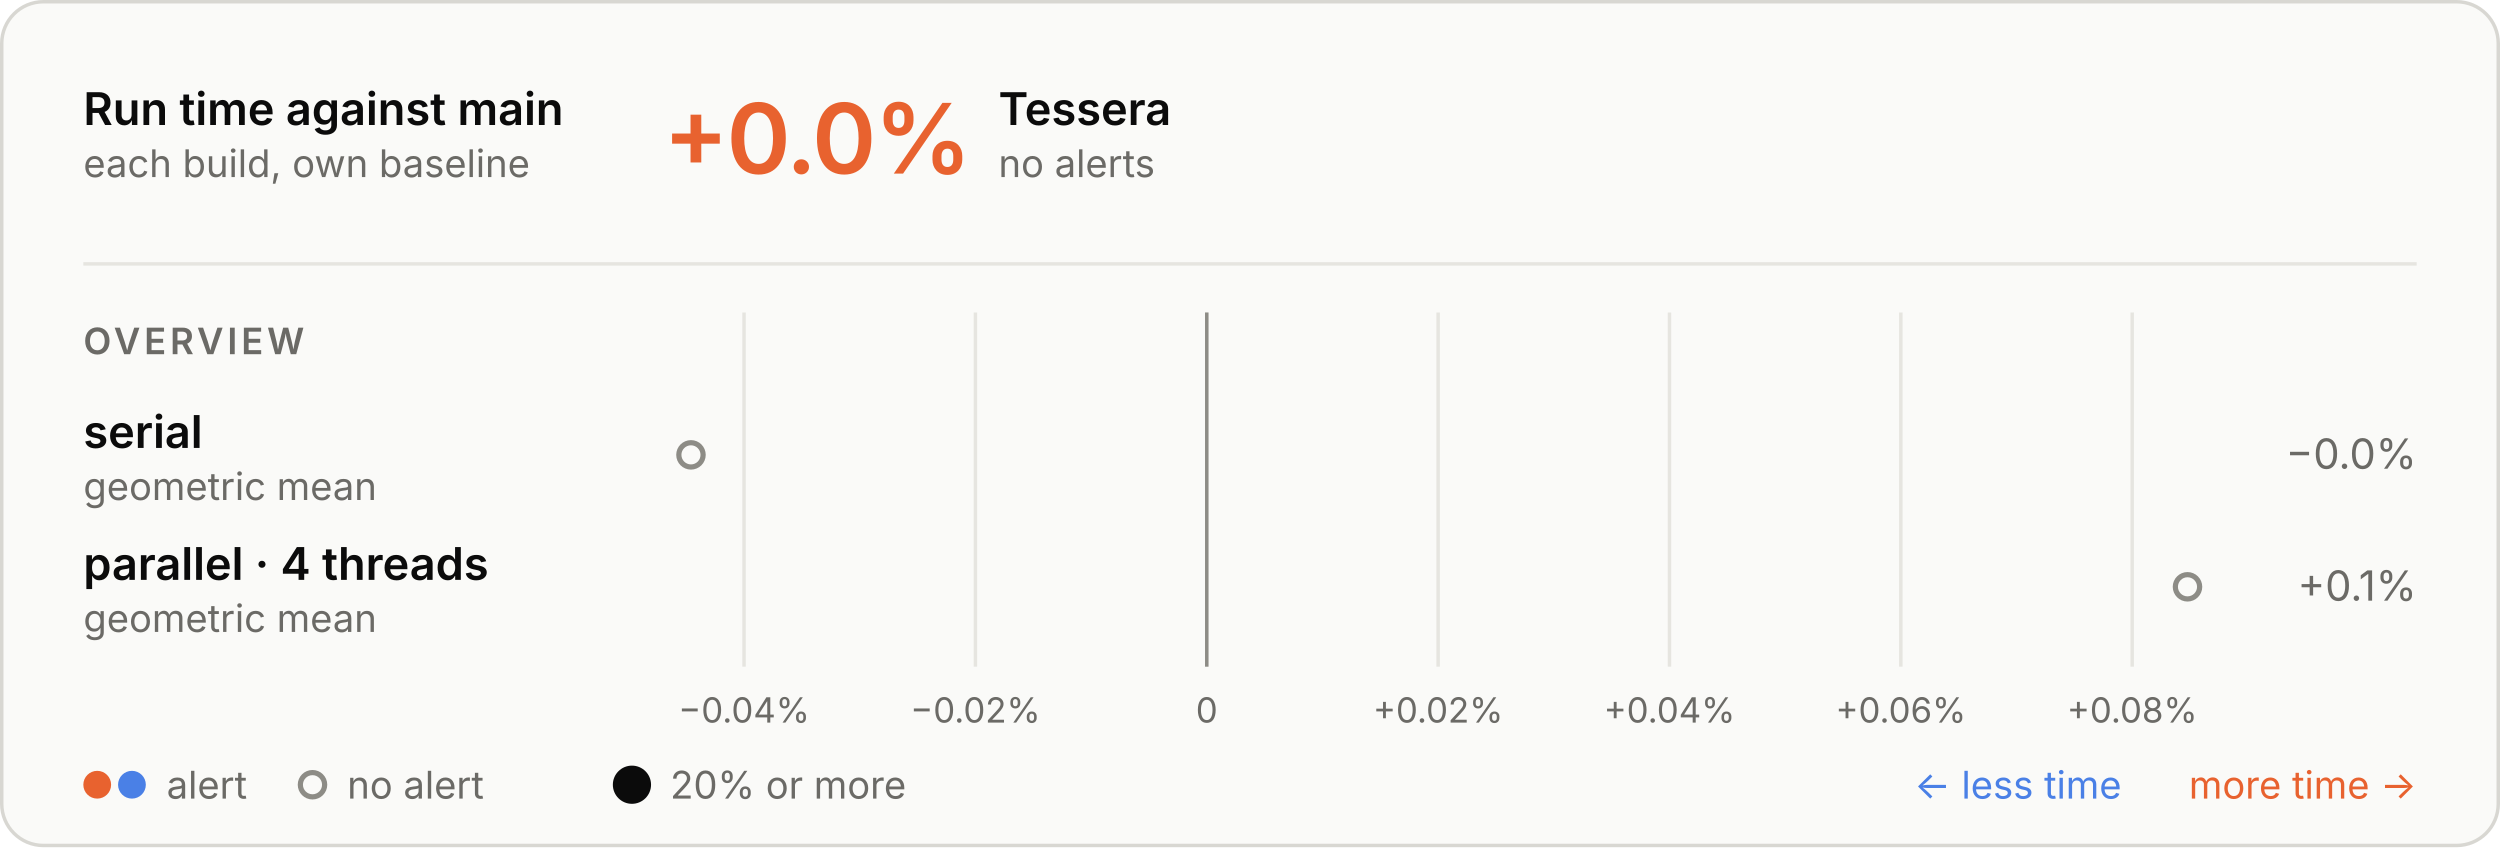
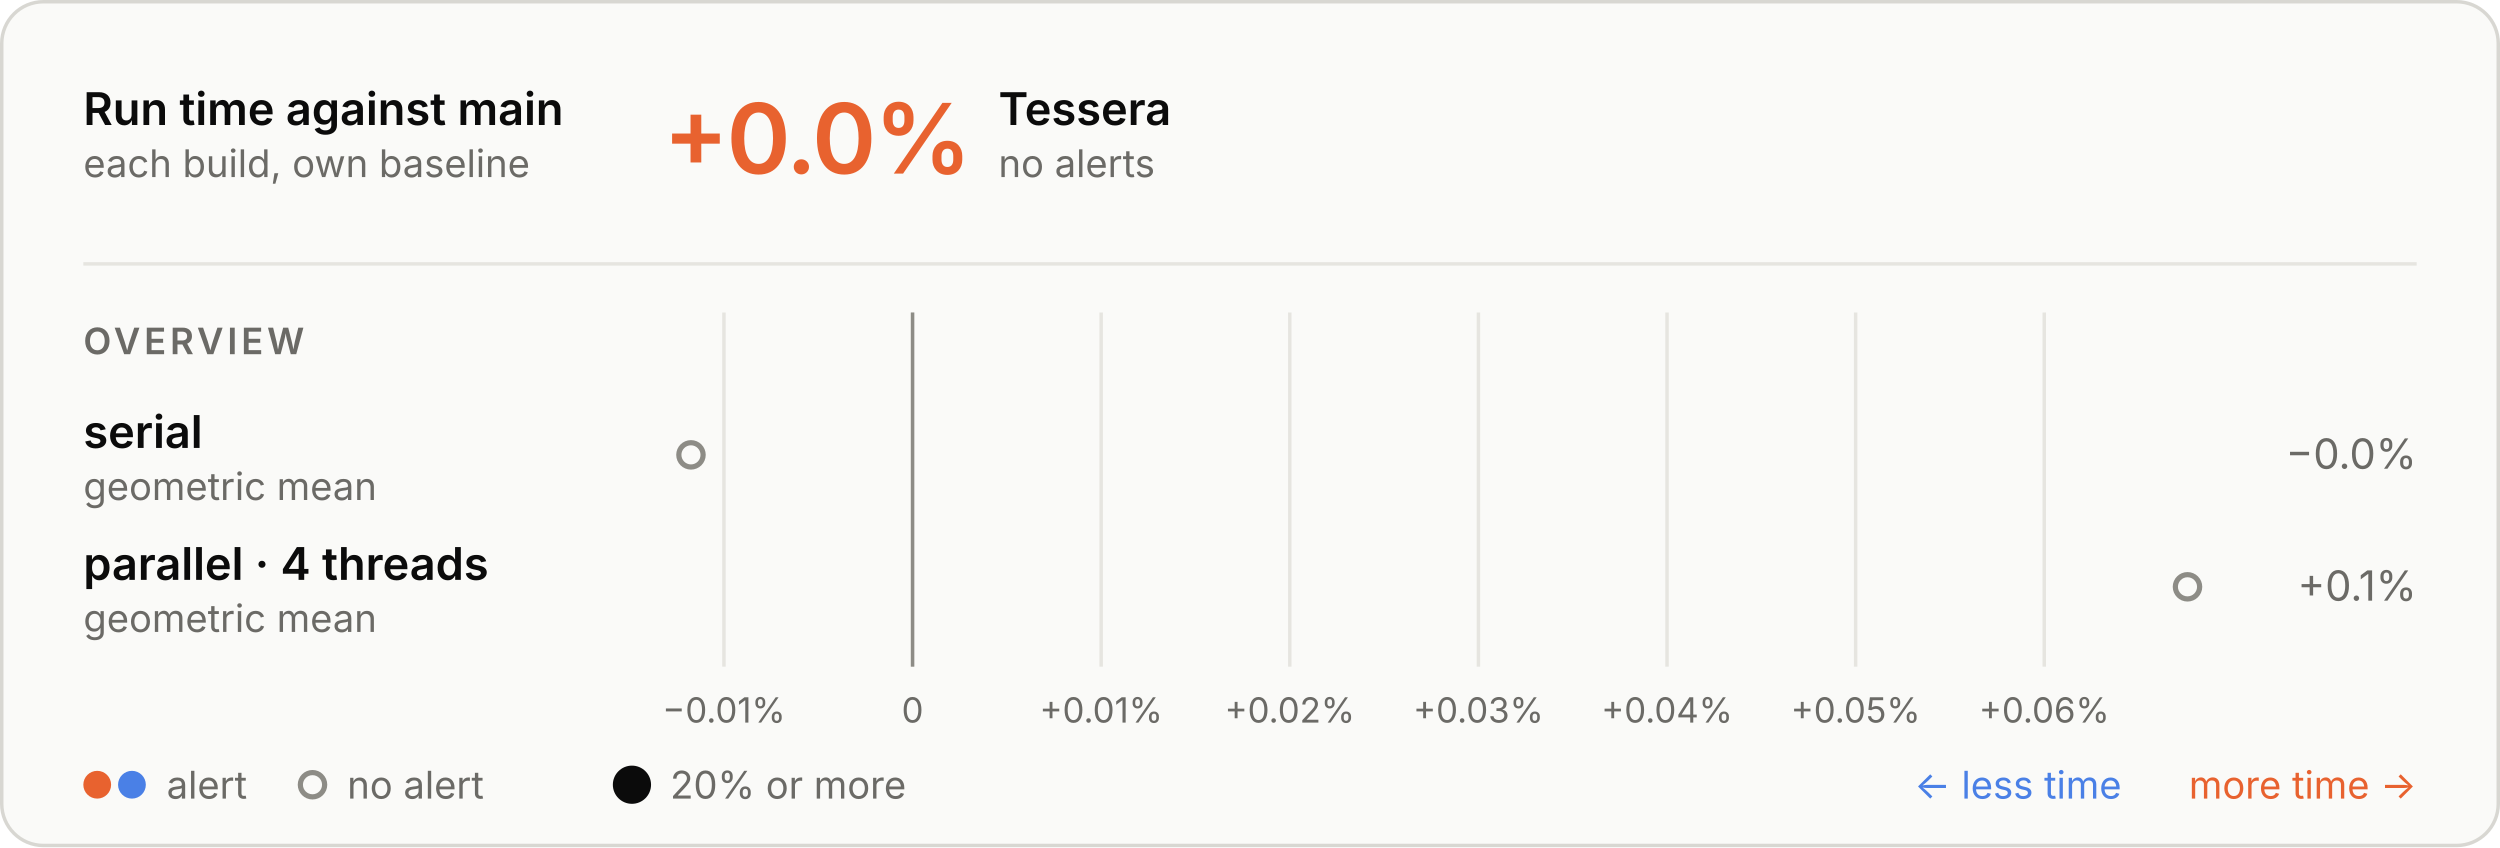
<svg xmlns="http://www.w3.org/2000/svg" aria-labelledby="t d" role="img" style="font-family:Inter, -apple-system, BlinkMacSystemFont, &quot;Segoe UI&quot;, Helvetica, Arial, sans-serif;font-size:13px;background:none" viewBox="0 0 720 244" height="244" width="720" text-anchor="middle" font-size="10" font-family="system-ui, sans-serif" fill="currentColor" class="benchmark-figure">
  <style>:where(.benchmark-figure) {
  --plot-background: white;
  display: block;
  height: auto;
  height: intrinsic;
  max-width: 100%;
}
:where(.benchmark-figure text),
:where(.benchmark-figure tspan) {
  white-space: pre;
}</style>
  <g class="figure-fill-panel figure-stroke-border" stroke="#d8d7d2" fill="#fafaf8" aria-label="rect">
    <rect rx="12" height="243" width="719" y="0.5" x="0.5" />
  </g>
  <style>
    .benchmark-figure { font-feature-settings: "tnum", "cv11"; }
    .benchmark-figure [font-size="10.5"] { letter-spacing: 1.1px; }
    .benchmark-figure [font-size="28"] { font-feature-settings: "pnum"; letter-spacing: -.6px; }
    @media (prefers-color-scheme: dark) { .benchmark-figure .figure-fill-panel { fill: #1e1e1d; }
.benchmark-figure .figure-fill-muted { fill: #a3a29b; }
.benchmark-figure .figure-fill-ink { fill: #e8e7e3; }
.benchmark-figure .figure-stroke-border { stroke: #3a3a37; }
.benchmark-figure .figure-stroke-rule { stroke: #30302e; }
.benchmark-figure .figure-stroke-axis { stroke: #6f6e69; } }
  </style>
  <g class="figure-stroke-rule" stroke="#e6e5e0" aria-hidden="true" aria-label="x-grid">
-     <line y2="192" y1="90" x2="214.287" x1="214.287" />
-     <line y2="192" y1="90" x2="280.918" x1="280.918" />
-     <line y2="192" y1="90" x2="347.549" x1="347.549" />
-     <line y2="192" y1="90" x2="414.18" x1="414.18" />
-     <line y2="192" y1="90" x2="480.811" x1="480.811" />
-     <line y2="192" y1="90" x2="547.443" x1="547.443" />
-     <line y2="192" y1="90" x2="614.074" x1="614.074" />
+     <line y2="192" y1="90" x2="208.495" x1="208.495" />
+     <line y2="192" y1="90" x2="262.816" x1="262.816" />
+     <line y2="192" y1="90" x2="317.138" x1="317.138" />
+     <line y2="192" y1="90" x2="371.46" x1="371.46" />
+     <line y2="192" y1="90" x2="425.782" x1="425.782" />
+     <line y2="192" y1="90" x2="480.103" x1="480.103" />
+     <line y2="192" y1="90" x2="534.425" x1="534.425" />
+     <line y2="192" y1="90" x2="588.747" x1="588.747" />
  </g>
  <g class="figure-stroke-axis" stroke="#8d8c86" aria-label="rule">
-     <line y2="192" y1="90" x2="347.549" x1="347.549" />
+     <line y2="192" y1="90" x2="262.816" x1="262.816" />
  </g>
  <g class="figure-fill-muted" transform="translate(0,9)" font-variant="tabular-nums" font-size="10" fill="#6b6a66" aria-label="x-axis tick label">
-     <text transform="translate(214.2871,192)" y="0.71em">−0.04%</text>
-     <text transform="translate(280.9182,192)" y="0.71em">−0.02%</text>
-     <text transform="translate(347.5493,192)" y="0.71em">0</text>
-     <text transform="translate(414.1804,192)" y="0.71em">+0.02%</text>
-     <text transform="translate(480.8115,192)" y="0.71em">+0.04%</text>
-     <text transform="translate(547.4426,192)" y="0.71em">+0.06%</text>
-     <text transform="translate(614.0737,192)" y="0.71em">+0.08%</text>
+     <text transform="translate(208.4945,192)" y="0.71em">−0.01%</text>
+     <text transform="translate(262.8163,192)" y="0.71em">0</text>
+     <text transform="translate(317.138,192)" y="0.71em">+0.01%</text>
+     <text transform="translate(371.4598,192)" y="0.71em">+0.02%</text>
+     <text transform="translate(425.7815,192)" y="0.71em">+0.03%</text>
+     <text transform="translate(480.1033,192)" y="0.71em">+0.04%</text>
+     <text transform="translate(534.425,192)" y="0.71em">+0.05%</text>
+     <text transform="translate(588.7468,192)" y="0.71em">+0.06%</text>
  </g>
  <g class="figure-fill-panel figure-stroke-axis" stroke-width="1.5" stroke="#8d8c86" fill="#fafaf8" aria-label="dot">
    <circle r="3.5" cy="131" cx="199" />
    <circle r="3.5" cy="169" cx="630" />
  </g>
  <g class="figure-fill-ink" font-weight="600" font-size="13" text-anchor="start" fill="#0b0b0b" aria-label="text">
    <text transform="translate(24,36)">Run time against main</text>
  </g>
  <g class="figure-fill-muted" font-weight="400" font-size="11" text-anchor="start" fill="#6b6a66" aria-label="text">
    <text transform="translate(24,51)">each build, own baseline</text>
  </g>
  <g class="figure-stroke-rule" stroke="#e6e5e0" aria-label="rule">
    <line y2="76" y1="76" x2="696" x1="24" />
  </g>
  <g font-weight="600" font-size="28" text-anchor="start" fill="#e8622f" aria-label="text">
    <text transform="translate(191,50)">+0.0%</text>
  </g>
  <g class="figure-fill-ink" font-weight="600" font-size="13" text-anchor="start" fill="#0b0b0b" aria-label="text">
    <text transform="translate(287.56,36)">Tessera</text>
  </g>
  <g class="figure-fill-muted" font-weight="400" font-size="11" text-anchor="start" fill="#6b6a66" aria-label="text">
    <text transform="translate(287.56,51)">no alerts</text>
  </g>
  <g class="figure-fill-muted" font-weight="600" font-size="10.5" text-anchor="start" fill="#6b6a66" aria-label="text">
    <text transform="translate(24,102)">OVERVIEW</text>
  </g>
  <g class="figure-fill-ink" font-weight="600" font-size="13" text-anchor="start" fill="#0b0b0b" aria-label="text">
    <text transform="translate(24,129)">serial</text>
  </g>
  <g class="figure-fill-muted" font-weight="400" font-size="11" text-anchor="start" fill="#6b6a66" aria-label="text">
    <text transform="translate(24,144)">geometric mean</text>
  </g>
  <g class="figure-fill-muted" font-weight="400" font-size="12" text-anchor="end" fill="#6b6a66" aria-label="text">
    <text transform="translate(696,135)">−0.0%</text>
  </g>
  <g class="figure-fill-ink" font-weight="600" font-size="13" text-anchor="start" fill="#0b0b0b" aria-label="text">
    <text transform="translate(24,167)">parallel · 4 threads</text>
  </g>
  <g class="figure-fill-muted" font-weight="400" font-size="11" text-anchor="start" fill="#6b6a66" aria-label="text">
    <text transform="translate(24,182)">geometric mean</text>
  </g>
  <g class="figure-fill-muted" font-weight="400" font-size="12" text-anchor="end" fill="#6b6a66" aria-label="text">
    <text transform="translate(696,173)">+0.1%</text>
  </g>
  <g fill="#e8622f" aria-label="dot">
    <circle r="4" cy="226" cx="28" />
  </g>
  <g fill="#4a80e6" aria-label="dot">
    <circle r="4" cy="226" cx="38" />
  </g>
  <g class="figure-fill-muted" font-weight="400" font-size="11" text-anchor="start" fill="#6b6a66" aria-label="text">
    <text transform="translate(48,230)">alert</text>
  </g>
  <g class="figure-fill-panel figure-stroke-axis" stroke-width="1.5" stroke="#8d8c86" fill="#fafaf8" aria-label="dot">
    <circle r="3.5" cy="226" cx="90" />
  </g>
  <g class="figure-fill-muted" font-weight="400" font-size="11" text-anchor="start" fill="#6b6a66" aria-label="text">
    <text transform="translate(100,230)">no alert</text>
  </g>
  <g class="figure-fill-ink" fill="#0b0b0b" aria-label="dot">
    <circle r="5.5" cy="226" cx="182" />
  </g>
  <g class="figure-fill-muted" font-weight="400" font-size="11" text-anchor="start" fill="#6b6a66" aria-label="text">
    <text transform="translate(193,230)">20% or more</text>
  </g>
  <g font-weight="400" font-size="11" text-anchor="end" fill="#e8622f" aria-label="text">
    <text transform="translate(696,230)">more time →</text>
  </g>
  <g font-weight="400" font-size="11" text-anchor="end" fill="#4a80e6" aria-label="text">
    <text transform="translate(611,230)">← less time</text>
  </g>
</svg>
